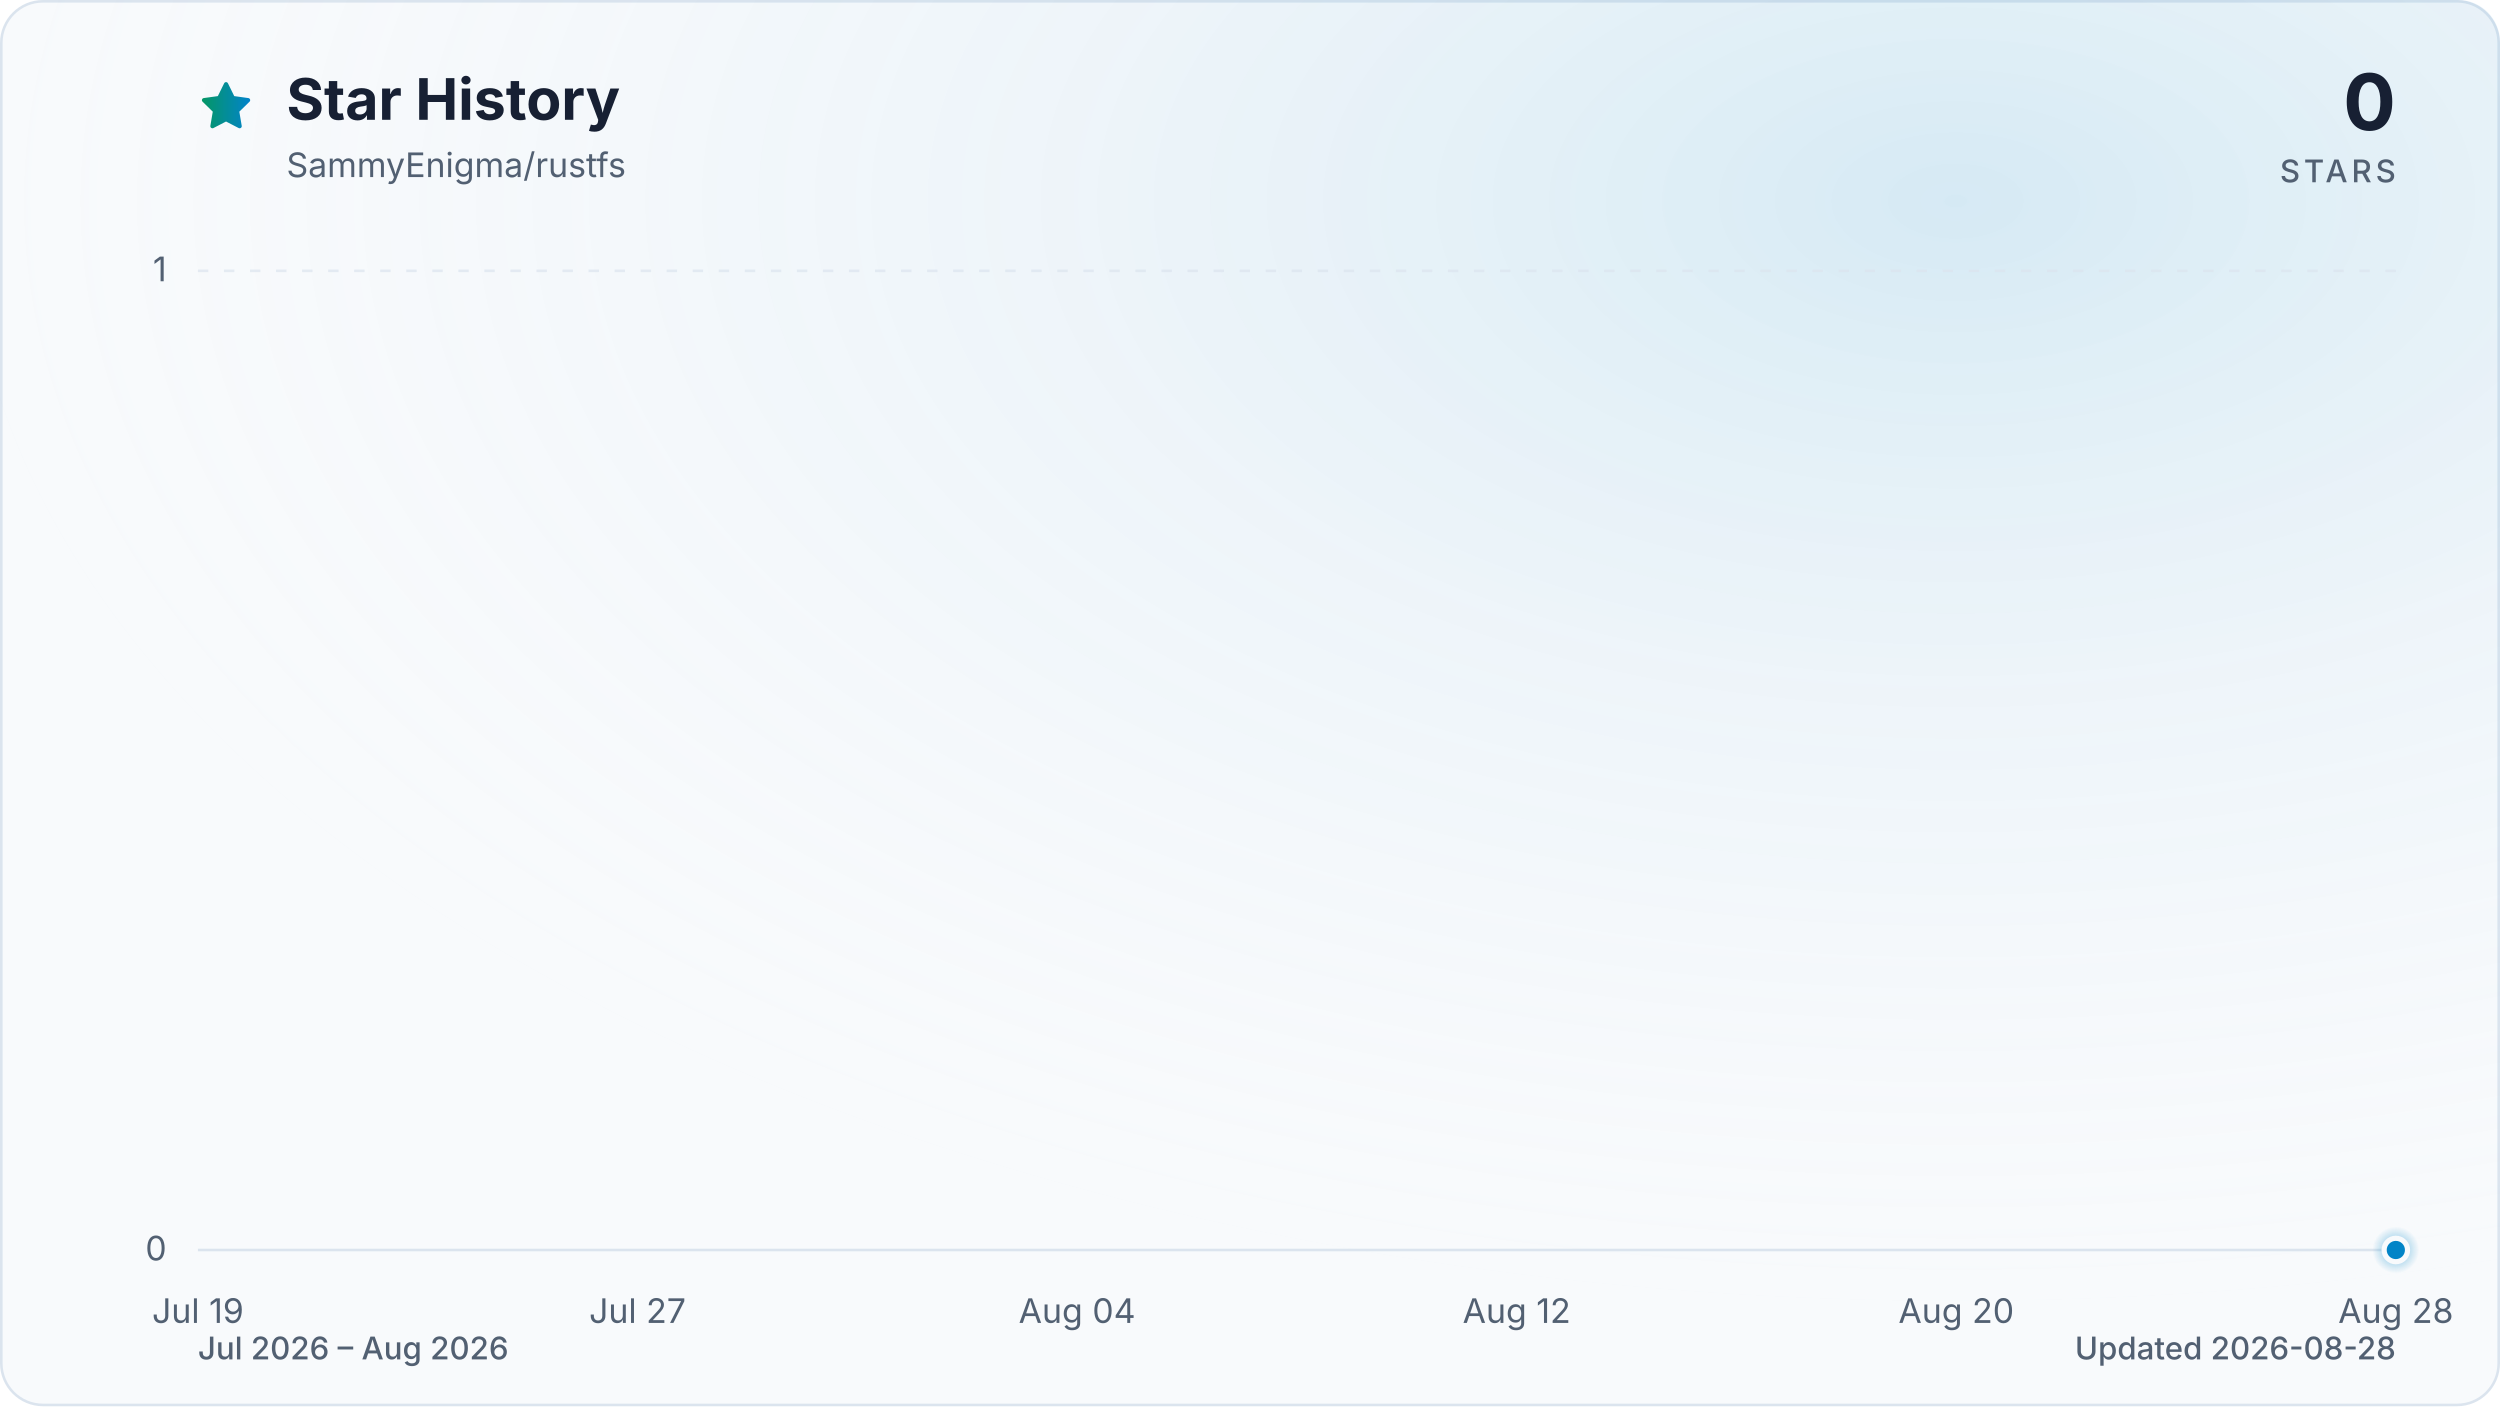
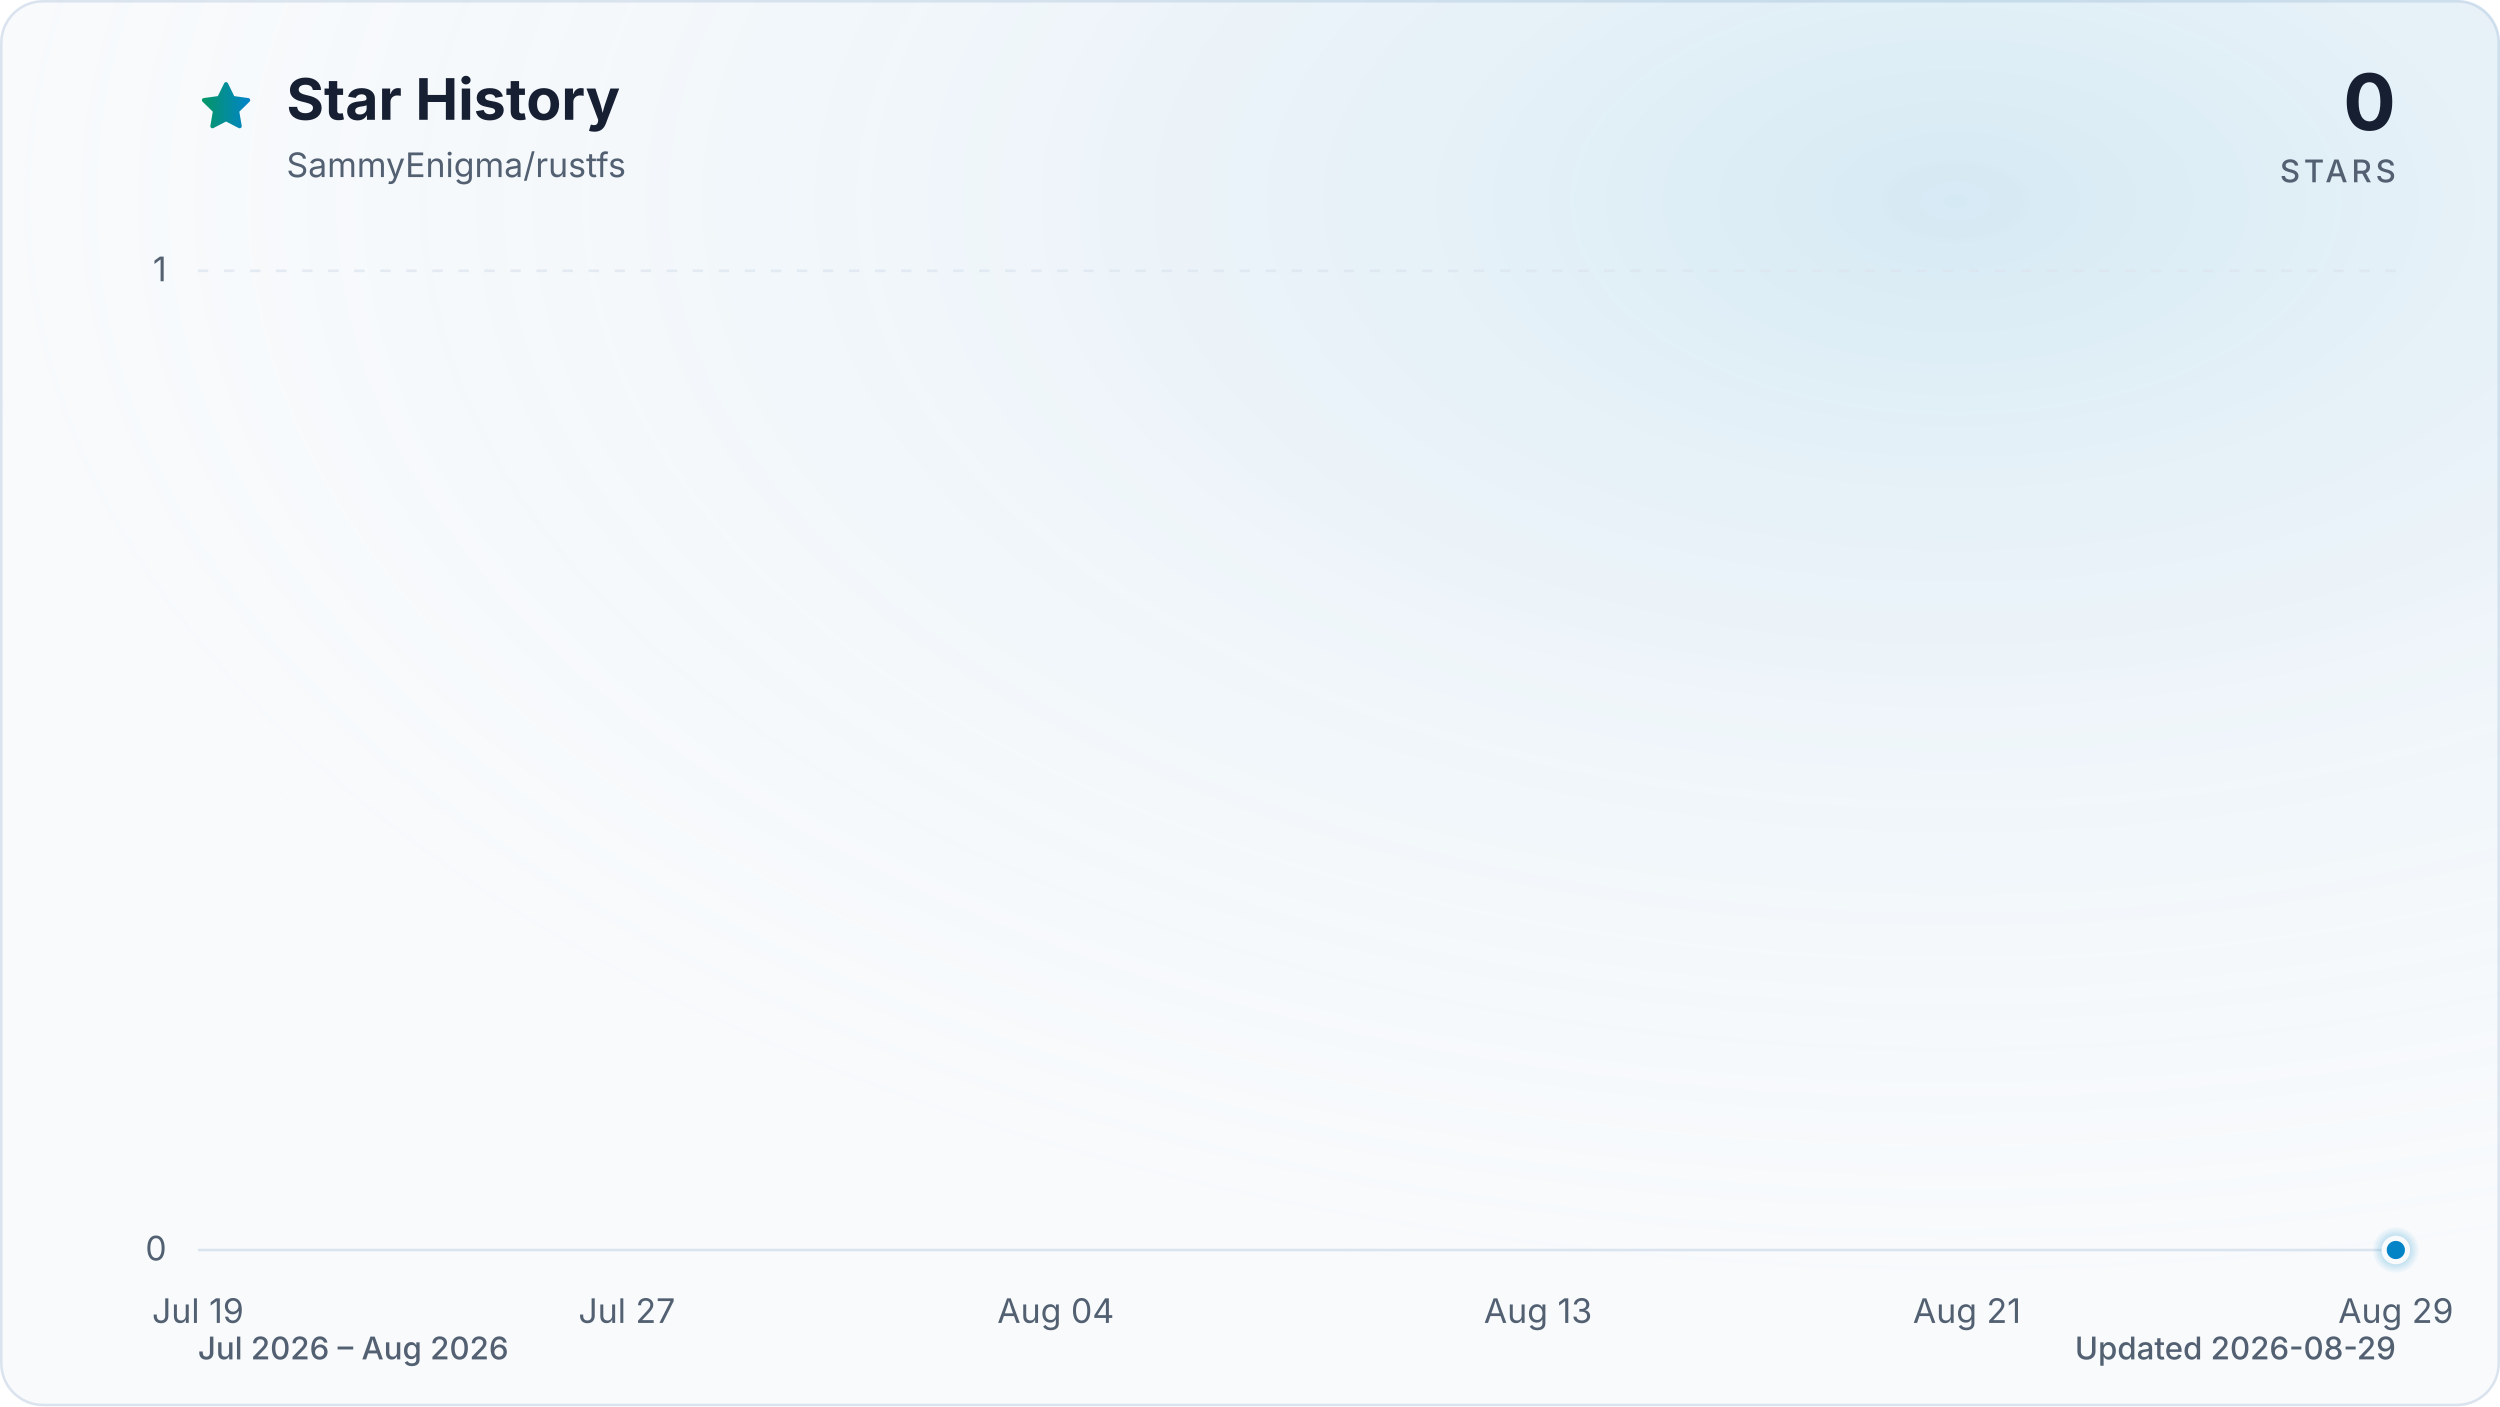
<svg xmlns="http://www.w3.org/2000/svg" viewBox="0 0 960 540" role="img" aria-labelledby="title description" data-style="gradient" data-variant="glow" data-animated="true">
  <defs>
    <linearGradient id="trend" x1="0" y1="0" x2="1" y2="0">
      <stop offset="0%" stop-color="#059669" />
      <stop offset="100%" stop-color="#0284c7" />
    </linearGradient>
    <linearGradient id="area" x1="0" y1="0" x2="0" y2="1">
      <stop offset="0%" stop-color="#059669" stop-opacity="0.30" />
      <stop offset="55%" stop-color="#0284c7" stop-opacity="0.10" />
      <stop offset="100%" stop-color="#0284c7" stop-opacity="0.01" />
    </linearGradient>
    <radialGradient id="marker-halo" cx="50%" cy="50%" r="50%">
      <stop offset="0%" stop-color="#0284c7" stop-opacity="0.55" />
      <stop offset="100%" stop-color="#0284c7" stop-opacity="0" />
    </radialGradient>
    <radialGradient id="surface-glow" cx="78%" cy="14%" r="80%">
      <stop offset="0%" stop-color="#0284c7" stop-opacity="0.14" />
      <stop offset="100%" stop-color="#f8fafc" stop-opacity="0" />
    </radialGradient>
    <filter id="trend-glow" x="-20%" y="-20%" width="140%" height="140%">
      <feGaussianBlur stdDeviation="7" />
    </filter>
  </defs>
  <style>
.trend-enter{transform-box:fill-box;transform-origin:center;animation:trend-enter 520ms cubic-bezier(0.16,1,0.3,1)}
.marker-enter{transform-box:fill-box;transform-origin:center;animation:marker-enter 320ms cubic-bezier(0.16,1,0.3,1) 200ms both}
.marker-pulse{transform-box:fill-box;transform-origin:center;animation:marker-pulse 2.6s ease-out infinite}
@keyframes trend-enter{from{opacity:.35;transform:translateY(10px)}to{opacity:1;transform:translateY(0)}}
@keyframes marker-enter{from{opacity:0;transform:scale(.4)}to{opacity:1;transform:scale(1)}}
@keyframes marker-pulse{0%{opacity:.5;transform:scale(.7)}70%,100%{opacity:0;transform:scale(2.1)}}
@media (prefers-reduced-motion:reduce){.trend-enter,.marker-enter,.marker-pulse{animation:none!important}}
@media (prefers-reduced-motion:reduce){.marker-pulse{opacity:0}}
</style>
  <rect x="0.5" y="0.5" width="959" height="539" fill="#f8fafc" stroke="#dbe4ee" stroke-width="1" rx="16" />
  <rect width="960" height="540" fill="url(#surface-glow)" rx="16" />
  <path d="M12 2.6l2.9 5.9 6.5.9-4.7 4.6 1.1 6.5-5.8-3-5.8 3 1.1-6.5-4.7-4.6 6.5-.9L12 2.6Z" transform="translate(76 30) scale(.9)" fill="url(#trend)" stroke="url(#trend)" stroke-width="1.8" stroke-linejoin="round" aria-hidden="true" />
  <text x="110" y="46" fill="#172033" font-family="ui-sans-serif, system-ui, -apple-system, BlinkMacSystemFont, 'Segoe UI', sans-serif" font-size="22" font-weight="700">Star History</text>
  <text x="110" y="68" fill="#526072" font-family="ui-sans-serif, system-ui, -apple-system, BlinkMacSystemFont, 'Segoe UI', sans-serif" font-size="13">SammyEnigma/rustfs</text>
  <text x="920" y="50" fill="#172033" font-family="ui-sans-serif, system-ui, -apple-system, BlinkMacSystemFont, 'Segoe UI', sans-serif" font-size="30" font-weight="700" text-anchor="end">0</text>
  <text x="920" y="70" fill="#526072" font-family="ui-sans-serif, system-ui, -apple-system, BlinkMacSystemFont, 'Segoe UI', sans-serif" font-size="12" font-weight="500" letter-spacing="1.5" text-anchor="end">STARS</text>
  <line x1="76" y1="480.0" x2="920" y2="480.0" stroke="#dbe4ee" stroke-width="1" stroke-dasharray="0" opacity="1" />
  <text x="64" y="484.0" fill="#526072" font-family="ui-sans-serif, system-ui, -apple-system, BlinkMacSystemFont, 'Segoe UI', sans-serif" font-size="13" text-anchor="end">0</text>
  <line x1="76" y1="104.0" x2="920" y2="104.0" stroke="#dbe4ee" stroke-width="1" stroke-dasharray="4 6" opacity="0.7" />
  <text x="64" y="108.0" fill="#526072" font-family="ui-sans-serif, system-ui, -apple-system, BlinkMacSystemFont, 'Segoe UI', sans-serif" font-size="13" text-anchor="end">1</text>
  <text x="76.0" y="508" fill="#526072" font-family="ui-sans-serif, system-ui, -apple-system, BlinkMacSystemFont, 'Segoe UI', sans-serif" font-size="13" text-anchor="middle">Jul 19</text>
-   <text x="244.8" y="508" fill="#526072" font-family="ui-sans-serif, system-ui, -apple-system, BlinkMacSystemFont, 'Segoe UI', sans-serif" font-size="13" text-anchor="middle">Jul 27</text>
-   <text x="413.6" y="508" fill="#526072" font-family="ui-sans-serif, system-ui, -apple-system, BlinkMacSystemFont, 'Segoe UI', sans-serif" font-size="13" text-anchor="middle">Aug 04</text>
-   <text x="582.4" y="508" fill="#526072" font-family="ui-sans-serif, system-ui, -apple-system, BlinkMacSystemFont, 'Segoe UI', sans-serif" font-size="13" text-anchor="middle">Aug 12</text>
-   <text x="751.2" y="508" fill="#526072" font-family="ui-sans-serif, system-ui, -apple-system, BlinkMacSystemFont, 'Segoe UI', sans-serif" font-size="13" text-anchor="middle">Aug 20</text>
-   <text x="920.0" y="508" fill="#526072" font-family="ui-sans-serif, system-ui, -apple-system, BlinkMacSystemFont, 'Segoe UI', sans-serif" font-size="13" text-anchor="middle">Aug 28</text>
+   <text x="240.7" y="508" fill="#526072" font-family="ui-sans-serif, system-ui, -apple-system, BlinkMacSystemFont, 'Segoe UI', sans-serif" font-size="13" text-anchor="middle">Jul 27</text>
+   <text x="405.4" y="508" fill="#526072" font-family="ui-sans-serif, system-ui, -apple-system, BlinkMacSystemFont, 'Segoe UI', sans-serif" font-size="13" text-anchor="middle">Aug 04</text>
+   <text x="590.6" y="508" fill="#526072" font-family="ui-sans-serif, system-ui, -apple-system, BlinkMacSystemFont, 'Segoe UI', sans-serif" font-size="13" text-anchor="middle">Aug 13</text>
+   <text x="755.3" y="508" fill="#526072" font-family="ui-sans-serif, system-ui, -apple-system, BlinkMacSystemFont, 'Segoe UI', sans-serif" font-size="13" text-anchor="middle">Aug 21</text>
+   <text x="920.0" y="508" fill="#526072" font-family="ui-sans-serif, system-ui, -apple-system, BlinkMacSystemFont, 'Segoe UI', sans-serif" font-size="13" text-anchor="middle">Aug 29</text>
  <g class="trend-enter">
-     <path d="M 76.0 480.0 C 83.0 480.0, 90.1 480.0, 97.1 480.0 C 104.1 480.0, 111.2 480.0, 118.2 480.0 C 125.2 480.0, 132.3 480.0, 139.3 480.0 C 146.3 480.0, 153.4 480.0, 160.4 480.0 C 167.4 480.0, 174.5 480.0, 181.5 480.0 C 188.5 480.0, 195.6 480.0, 202.6 480.0 C 209.6 480.0, 216.7 480.0, 223.7 480.0 C 230.7 480.0, 237.8 480.0, 244.8 480.0 C 251.8 480.0, 258.9 480.0, 265.9 480.0 C 272.9 480.0, 280.0 480.0, 287.0 480.0 C 294.0 480.0, 301.1 480.0, 308.1 480.0 C 315.1 480.0, 322.2 480.0, 329.2 480.0 C 336.2 480.0, 343.3 480.0, 350.3 480.0 C 357.3 480.0, 364.4 480.0, 371.4 480.0 C 378.4 480.0, 385.5 480.0, 392.5 480.0 C 399.5 480.0, 406.6 480.0, 413.6 480.0 C 420.6 480.0, 427.7 480.0, 434.7 480.0 C 441.7 480.0, 448.8 480.0, 455.8 480.0 C 462.8 480.0, 469.9 480.0, 476.9 480.0 C 483.9 480.0, 491.0 480.0, 498.0 480.0 C 505.0 480.0, 512.1 480.0, 519.1 480.0 C 526.1 480.0, 533.2 480.0, 540.2 480.0 C 547.2 480.0, 554.3 480.0, 561.3 480.0 C 568.3 480.0, 575.4 480.0, 582.4 480.0 C 589.4 480.0, 596.5 480.0, 603.5 480.0 C 610.5 480.0, 617.6 480.0, 624.6 480.0 C 631.6 480.0, 638.7 480.0, 645.7 480.0 C 652.7 480.0, 659.8 480.0, 666.8 480.0 C 673.8 480.0, 680.9 480.0, 687.9 480.0 C 694.9 480.0, 702.0 480.0, 709.0 480.0 C 716.0 480.0, 723.1 480.0, 730.1 480.0 C 737.1 480.0, 744.2 480.0, 751.2 480.0 C 758.2 480.0, 765.3 480.0, 772.3 480.0 C 779.3 480.0, 786.4 480.0, 793.4 480.0 C 800.4 480.0, 807.5 480.0, 814.5 480.0 C 821.5 480.0, 828.6 480.0, 835.6 480.0 C 842.6 480.0, 849.7 480.0, 856.7 480.0 C 863.7 480.0, 870.8 480.0, 877.8 480.0 C 884.8 480.0, 891.9 480.0, 898.9 480.0 C 905.9 480.0, 913.0 480.0, 920.0 480.0 L 920.0 480.0 L 76.0 480.0 Z" fill="url(#area)" />
-     <path d="M 76.0 480.0 C 83.0 480.0, 90.1 480.0, 97.1 480.0 C 104.1 480.0, 111.2 480.0, 118.2 480.0 C 125.2 480.0, 132.3 480.0, 139.3 480.0 C 146.3 480.0, 153.4 480.0, 160.4 480.0 C 167.4 480.0, 174.5 480.0, 181.5 480.0 C 188.5 480.0, 195.6 480.0, 202.6 480.0 C 209.6 480.0, 216.7 480.0, 223.7 480.0 C 230.7 480.0, 237.8 480.0, 244.8 480.0 C 251.8 480.0, 258.9 480.0, 265.9 480.0 C 272.9 480.0, 280.0 480.0, 287.0 480.0 C 294.0 480.0, 301.1 480.0, 308.1 480.0 C 315.1 480.0, 322.2 480.0, 329.2 480.0 C 336.2 480.0, 343.3 480.0, 350.3 480.0 C 357.3 480.0, 364.4 480.0, 371.4 480.0 C 378.4 480.0, 385.5 480.0, 392.5 480.0 C 399.5 480.0, 406.6 480.0, 413.6 480.0 C 420.6 480.0, 427.7 480.0, 434.7 480.0 C 441.7 480.0, 448.8 480.0, 455.8 480.0 C 462.8 480.0, 469.9 480.0, 476.9 480.0 C 483.9 480.0, 491.0 480.0, 498.0 480.0 C 505.0 480.0, 512.1 480.0, 519.1 480.0 C 526.1 480.0, 533.2 480.0, 540.2 480.0 C 547.2 480.0, 554.3 480.0, 561.3 480.0 C 568.3 480.0, 575.4 480.0, 582.4 480.0 C 589.4 480.0, 596.5 480.0, 603.5 480.0 C 610.5 480.0, 617.6 480.0, 624.6 480.0 C 631.6 480.0, 638.7 480.0, 645.7 480.0 C 652.7 480.0, 659.8 480.0, 666.8 480.0 C 673.8 480.0, 680.9 480.0, 687.9 480.0 C 694.9 480.0, 702.0 480.0, 709.0 480.0 C 716.0 480.0, 723.1 480.0, 730.1 480.0 C 737.1 480.0, 744.2 480.0, 751.2 480.0 C 758.2 480.0, 765.3 480.0, 772.3 480.0 C 779.3 480.0, 786.4 480.0, 793.4 480.0 C 800.4 480.0, 807.5 480.0, 814.5 480.0 C 821.5 480.0, 828.6 480.0, 835.6 480.0 C 842.6 480.0, 849.7 480.0, 856.7 480.0 C 863.7 480.0, 870.8 480.0, 877.8 480.0 C 884.8 480.0, 891.9 480.0, 898.9 480.0 C 905.9 480.0, 913.0 480.0, 920.0 480.0" fill="none" stroke="url(#trend)" stroke-width="12" stroke-linecap="round" stroke-linejoin="round" opacity="0.16" filter="url(#trend-glow)" />
-     <path d="M 76.0 480.0 C 83.0 480.0, 90.1 480.0, 97.1 480.0 C 104.1 480.0, 111.2 480.0, 118.2 480.0 C 125.2 480.0, 132.3 480.0, 139.3 480.0 C 146.3 480.0, 153.4 480.0, 160.4 480.0 C 167.4 480.0, 174.5 480.0, 181.5 480.0 C 188.5 480.0, 195.6 480.0, 202.6 480.0 C 209.6 480.0, 216.7 480.0, 223.7 480.0 C 230.7 480.0, 237.8 480.0, 244.8 480.0 C 251.8 480.0, 258.9 480.0, 265.9 480.0 C 272.9 480.0, 280.0 480.0, 287.0 480.0 C 294.0 480.0, 301.1 480.0, 308.1 480.0 C 315.1 480.0, 322.2 480.0, 329.2 480.0 C 336.2 480.0, 343.3 480.0, 350.3 480.0 C 357.3 480.0, 364.4 480.0, 371.4 480.0 C 378.4 480.0, 385.5 480.0, 392.5 480.0 C 399.5 480.0, 406.6 480.0, 413.6 480.0 C 420.6 480.0, 427.7 480.0, 434.7 480.0 C 441.7 480.0, 448.8 480.0, 455.8 480.0 C 462.8 480.0, 469.9 480.0, 476.9 480.0 C 483.9 480.0, 491.0 480.0, 498.0 480.0 C 505.0 480.0, 512.1 480.0, 519.1 480.0 C 526.1 480.0, 533.2 480.0, 540.2 480.0 C 547.2 480.0, 554.3 480.0, 561.3 480.0 C 568.3 480.0, 575.4 480.0, 582.4 480.0 C 589.4 480.0, 596.5 480.0, 603.5 480.0 C 610.5 480.0, 617.6 480.0, 624.6 480.0 C 631.6 480.0, 638.7 480.0, 645.7 480.0 C 652.7 480.0, 659.8 480.0, 666.8 480.0 C 673.8 480.0, 680.9 480.0, 687.9 480.0 C 694.9 480.0, 702.0 480.0, 709.0 480.0 C 716.0 480.0, 723.1 480.0, 730.1 480.0 C 737.1 480.0, 744.2 480.0, 751.2 480.0 C 758.2 480.0, 765.3 480.0, 772.3 480.0 C 779.3 480.0, 786.4 480.0, 793.4 480.0 C 800.4 480.0, 807.5 480.0, 814.5 480.0 C 821.5 480.0, 828.6 480.0, 835.6 480.0 C 842.6 480.0, 849.7 480.0, 856.7 480.0 C 863.7 480.0, 870.8 480.0, 877.8 480.0 C 884.8 480.0, 891.9 480.0, 898.9 480.0 C 905.9 480.0, 913.0 480.0, 920.0 480.0" fill="none" stroke="url(#trend)" stroke-width="3" stroke-linecap="round" stroke-linejoin="round" />
+     <path d="M 76.0 480.0 C 82.9 480.0, 89.7 480.0, 96.6 480.0 C 103.4 480.0, 110.3 480.0, 117.2 480.0 C 124.0 480.0, 130.9 480.0, 137.8 480.0 C 144.6 480.0, 151.5 480.0, 158.3 480.0 C 165.2 480.0, 172.1 480.0, 178.9 480.0 C 185.8 480.0, 192.7 480.0, 199.5 480.0 C 206.4 480.0, 213.2 480.0, 220.1 480.0 C 227.0 480.0, 233.8 480.0, 240.7 480.0 C 247.5 480.0, 254.4 480.0, 261.3 480.0 C 268.1 480.0, 275.0 480.0, 281.9 480.0 C 288.7 480.0, 295.6 480.0, 302.4 480.0 C 309.3 480.0, 316.2 480.0, 323.0 480.0 C 329.9 480.0, 336.7 480.0, 343.6 480.0 C 350.5 480.0, 357.3 480.0, 364.2 480.0 C 371.1 480.0, 377.9 480.0, 384.8 480.0 C 391.6 480.0, 398.5 480.0, 405.4 480.0 C 412.2 480.0, 419.1 480.0, 426.0 480.0 C 432.8 480.0, 439.7 480.0, 446.5 480.0 C 453.4 480.0, 460.3 480.0, 467.1 480.0 C 474.0 480.0, 480.8 480.0, 487.7 480.0 C 494.6 480.0, 501.4 480.0, 508.3 480.0 C 515.2 480.0, 522.0 480.0, 528.9 480.0 C 535.7 480.0, 542.6 480.0, 549.5 480.0 C 556.3 480.0, 563.2 480.0, 570.0 480.0 C 576.9 480.0, 583.8 480.0, 590.6 480.0 C 597.5 480.0, 604.4 480.0, 611.2 480.0 C 618.1 480.0, 624.9 480.0, 631.8 480.0 C 638.7 480.0, 645.5 480.0, 652.4 480.0 C 659.3 480.0, 666.1 480.0, 673.0 480.0 C 679.8 480.0, 686.7 480.0, 693.6 480.0 C 700.4 480.0, 707.3 480.0, 714.1 480.0 C 721.0 480.0, 727.9 480.0, 734.7 480.0 C 741.6 480.0, 748.5 480.0, 755.3 480.0 C 762.2 480.0, 769.0 480.0, 775.9 480.0 C 782.8 480.0, 789.6 480.0, 796.5 480.0 C 803.3 480.0, 810.2 480.0, 817.1 480.0 C 823.9 480.0, 830.8 480.0, 837.7 480.0 C 844.5 480.0, 851.4 480.0, 858.2 480.0 C 865.1 480.0, 872.0 480.0, 878.8 480.0 C 885.7 480.0, 892.6 480.0, 899.4 480.0 C 906.3 480.0, 913.1 480.0, 920.0 480.0 L 920.0 480.0 L 76.0 480.0 Z" fill="url(#area)" />
+     <path d="M 76.0 480.0 C 82.9 480.0, 89.7 480.0, 96.6 480.0 C 103.4 480.0, 110.3 480.0, 117.2 480.0 C 124.0 480.0, 130.9 480.0, 137.8 480.0 C 144.6 480.0, 151.5 480.0, 158.3 480.0 C 165.2 480.0, 172.1 480.0, 178.9 480.0 C 185.8 480.0, 192.7 480.0, 199.5 480.0 C 206.4 480.0, 213.2 480.0, 220.1 480.0 C 227.0 480.0, 233.8 480.0, 240.7 480.0 C 247.5 480.0, 254.4 480.0, 261.3 480.0 C 268.1 480.0, 275.0 480.0, 281.9 480.0 C 288.7 480.0, 295.6 480.0, 302.4 480.0 C 309.3 480.0, 316.2 480.0, 323.0 480.0 C 329.9 480.0, 336.7 480.0, 343.6 480.0 C 350.5 480.0, 357.3 480.0, 364.2 480.0 C 371.1 480.0, 377.9 480.0, 384.8 480.0 C 391.6 480.0, 398.5 480.0, 405.4 480.0 C 412.2 480.0, 419.1 480.0, 426.0 480.0 C 432.8 480.0, 439.7 480.0, 446.5 480.0 C 453.4 480.0, 460.3 480.0, 467.1 480.0 C 474.0 480.0, 480.8 480.0, 487.7 480.0 C 494.6 480.0, 501.4 480.0, 508.3 480.0 C 515.2 480.0, 522.0 480.0, 528.9 480.0 C 535.7 480.0, 542.6 480.0, 549.5 480.0 C 556.3 480.0, 563.2 480.0, 570.0 480.0 C 576.9 480.0, 583.8 480.0, 590.6 480.0 C 597.5 480.0, 604.4 480.0, 611.2 480.0 C 618.1 480.0, 624.9 480.0, 631.8 480.0 C 638.7 480.0, 645.5 480.0, 652.4 480.0 C 659.3 480.0, 666.1 480.0, 673.0 480.0 C 679.8 480.0, 686.7 480.0, 693.6 480.0 C 700.4 480.0, 707.3 480.0, 714.1 480.0 C 721.0 480.0, 727.9 480.0, 734.7 480.0 C 741.6 480.0, 748.5 480.0, 755.3 480.0 C 762.2 480.0, 769.0 480.0, 775.9 480.0 C 782.8 480.0, 789.6 480.0, 796.5 480.0 C 803.3 480.0, 810.2 480.0, 817.1 480.0 C 823.9 480.0, 830.8 480.0, 837.7 480.0 C 844.5 480.0, 851.4 480.0, 858.2 480.0 C 865.1 480.0, 872.0 480.0, 878.8 480.0 C 885.7 480.0, 892.6 480.0, 899.4 480.0 C 906.3 480.0, 913.1 480.0, 920.0 480.0" fill="none" stroke="url(#trend)" stroke-width="12" stroke-linecap="round" stroke-linejoin="round" opacity="0.16" filter="url(#trend-glow)" />
+     <path d="M 76.0 480.0 C 82.9 480.0, 89.7 480.0, 96.6 480.0 C 103.4 480.0, 110.3 480.0, 117.2 480.0 C 124.0 480.0, 130.9 480.0, 137.8 480.0 C 144.6 480.0, 151.5 480.0, 158.3 480.0 C 165.2 480.0, 172.1 480.0, 178.9 480.0 C 185.8 480.0, 192.7 480.0, 199.5 480.0 C 206.4 480.0, 213.2 480.0, 220.1 480.0 C 227.0 480.0, 233.8 480.0, 240.7 480.0 C 247.5 480.0, 254.4 480.0, 261.3 480.0 C 268.1 480.0, 275.0 480.0, 281.9 480.0 C 288.7 480.0, 295.6 480.0, 302.4 480.0 C 309.3 480.0, 316.2 480.0, 323.0 480.0 C 329.9 480.0, 336.7 480.0, 343.6 480.0 C 350.5 480.0, 357.3 480.0, 364.2 480.0 C 371.1 480.0, 377.9 480.0, 384.8 480.0 C 391.6 480.0, 398.5 480.0, 405.4 480.0 C 412.2 480.0, 419.1 480.0, 426.0 480.0 C 432.8 480.0, 439.7 480.0, 446.5 480.0 C 453.4 480.0, 460.3 480.0, 467.1 480.0 C 474.0 480.0, 480.8 480.0, 487.7 480.0 C 494.6 480.0, 501.4 480.0, 508.3 480.0 C 515.2 480.0, 522.0 480.0, 528.9 480.0 C 535.7 480.0, 542.6 480.0, 549.5 480.0 C 556.3 480.0, 563.2 480.0, 570.0 480.0 C 576.9 480.0, 583.8 480.0, 590.6 480.0 C 597.5 480.0, 604.4 480.0, 611.2 480.0 C 618.1 480.0, 624.9 480.0, 631.8 480.0 C 638.7 480.0, 645.5 480.0, 652.4 480.0 C 659.3 480.0, 666.1 480.0, 673.0 480.0 C 679.8 480.0, 686.7 480.0, 693.6 480.0 C 700.4 480.0, 707.3 480.0, 714.1 480.0 C 721.0 480.0, 727.9 480.0, 734.7 480.0 C 741.6 480.0, 748.5 480.0, 755.3 480.0 C 762.2 480.0, 769.0 480.0, 775.9 480.0 C 782.8 480.0, 789.6 480.0, 796.5 480.0 C 803.3 480.0, 810.2 480.0, 817.1 480.0 C 823.9 480.0, 830.8 480.0, 837.7 480.0 C 844.5 480.0, 851.4 480.0, 858.2 480.0 C 865.1 480.0, 872.0 480.0, 878.8 480.0 C 885.7 480.0, 892.6 480.0, 899.4 480.0 C 906.3 480.0, 913.1 480.0, 920.0 480.0" fill="none" stroke="url(#trend)" stroke-width="3" stroke-linecap="round" stroke-linejoin="round" />
  </g>
  <g class="marker-enter">
    <circle class="marker-pulse" cx="920.0" cy="480.0" r="9" fill="url(#marker-halo)" />
    <circle cx="920.0" cy="480.0" r="4.5" fill="#0284c7" stroke="#f8fafc" stroke-width="2" />
  </g>
  <text x="76" y="522" fill="#526072" font-family="ui-sans-serif, system-ui, -apple-system, BlinkMacSystemFont, 'Segoe UI', sans-serif" font-size="12" font-weight="500">Jul 2026 – Aug 2026</text>
-   <text x="920" y="522" fill="#526072" font-family="ui-sans-serif, system-ui, -apple-system, BlinkMacSystemFont, 'Segoe UI', sans-serif" font-size="12" font-weight="500" text-anchor="end">Updated 2026-08-28</text>
+   <text x="920" y="522" fill="#526072" font-family="ui-sans-serif, system-ui, -apple-system, BlinkMacSystemFont, 'Segoe UI', sans-serif" font-size="12" font-weight="500" text-anchor="end">Updated 2026-08-29</text>
</svg>
